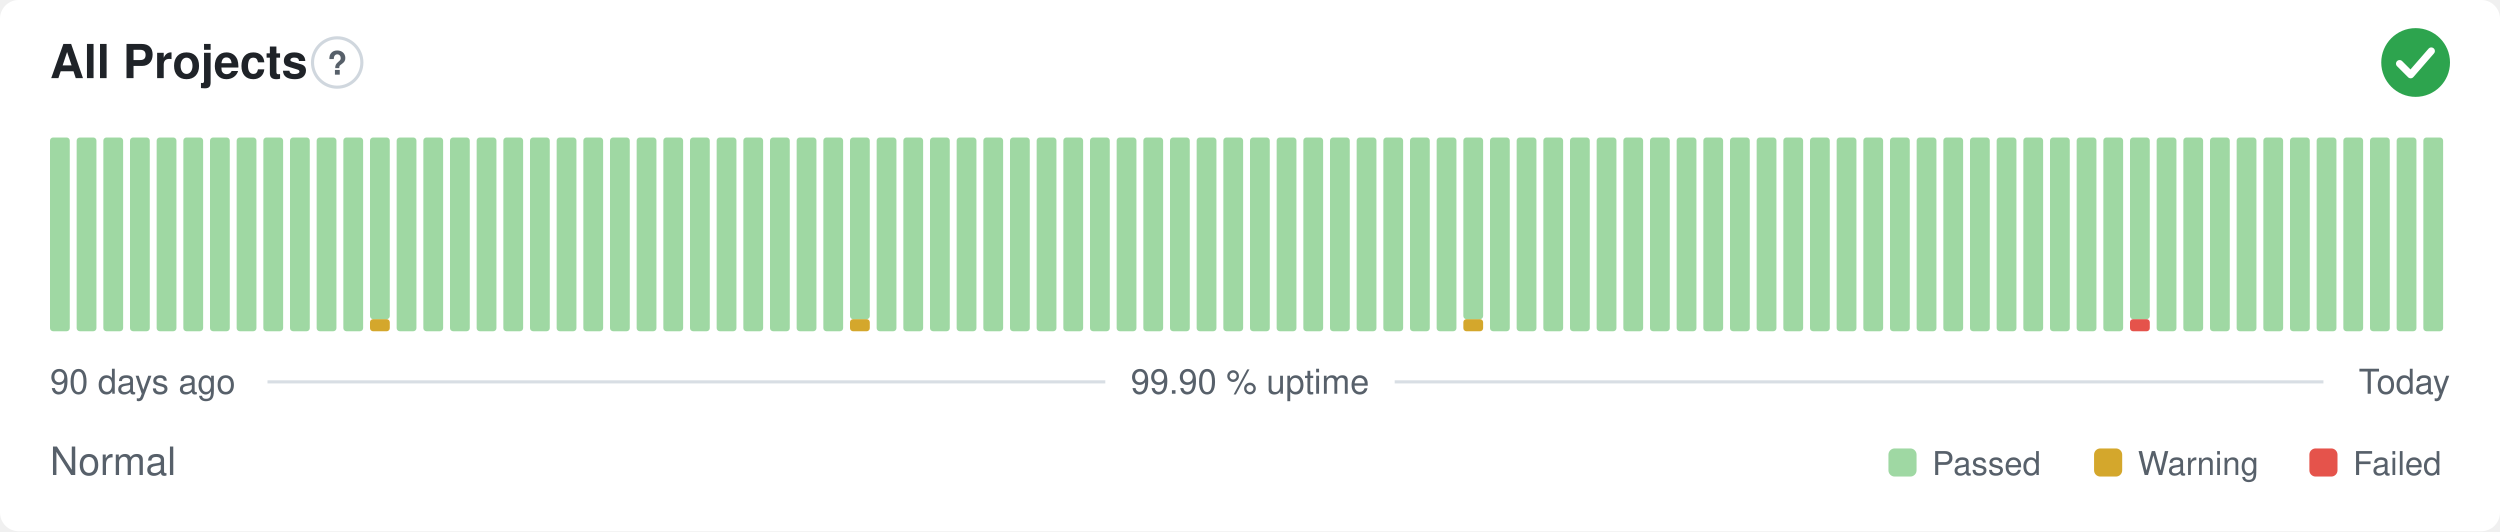
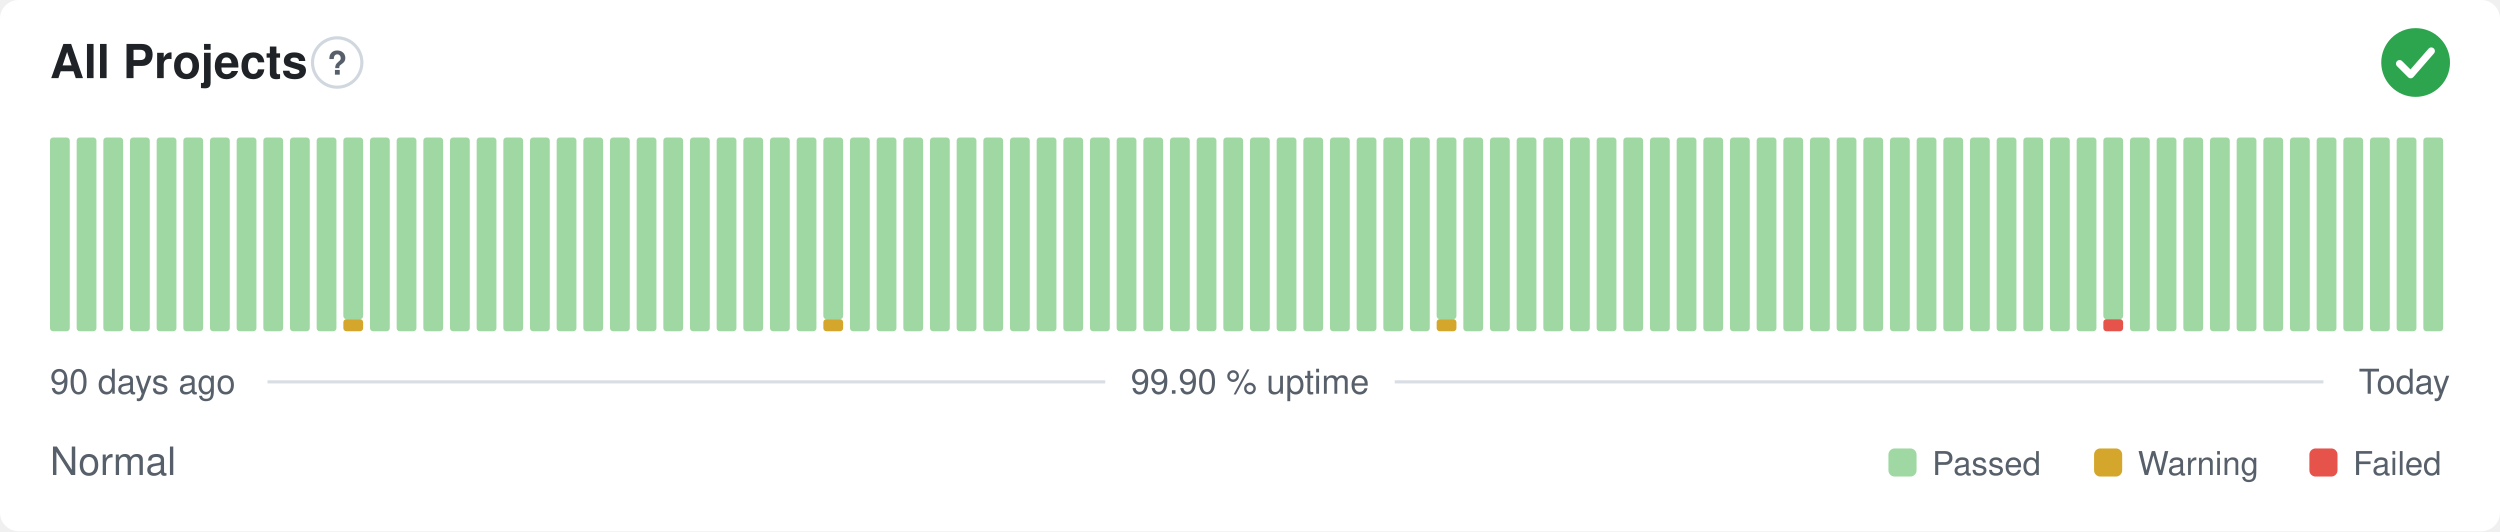
<svg xmlns="http://www.w3.org/2000/svg" width="800" height="170" viewBox="0 0 800 170" role="img" aria-label="All Projects: Normal, 99.90 % uptime over the last 90 days" font-family="-apple-system,BlinkMacSystemFont,'Segoe UI',Helvetica,Arial,sans-serif">
  <style>
    @media (prefers-color-scheme: dark) {
      .bg { fill: #0d1117 }
      .title { fill: #e6edf3 }
      .muted { fill: #8b949e }
      .hint { stroke: #30363d }
      .rule { stroke: #30363d }
      .nodata { fill: #21262d }
    }
  </style>
  <rect class="bg" width="800" height="170" rx="6" fill="#ffffff" />
  <text class="title" x="16" y="25" font-size="15" font-weight="600" fill="#1f2328">All Projects</text>
  <circle class="hint" cx="107.9" cy="20" r="7.9" fill="none" stroke="#d0d7de" stroke-width="1" />
  <text class="muted" x="107.9" y="23.9" text-anchor="middle" font-size="10.4" font-weight="700" fill="#57606a">?</text>
  <circle cx="773" cy="20" r="11" fill="#2da44e" />
  <path d="M767.87 20.37l3.54 3.54 6.60 -7.58" fill="none" stroke="#fff" stroke-width="2.31" stroke-linecap="round" stroke-linejoin="round" />
  <rect x="16.00" y="44.00" width="6.33" height="62.00" rx="1" fill="#9fd8a3" />
  <rect x="24.53" y="44.00" width="6.33" height="62.00" rx="1" fill="#9fd8a3" />
  <rect x="33.07" y="44.00" width="6.33" height="62.00" rx="1" fill="#9fd8a3" />
  <rect x="41.60" y="44.00" width="6.33" height="62.00" rx="1" fill="#9fd8a3" />
  <rect x="50.13" y="44.00" width="6.33" height="62.00" rx="1" fill="#9fd8a3" />
  <rect x="58.67" y="44.00" width="6.33" height="62.00" rx="1" fill="#9fd8a3" />
  <rect x="67.20" y="44.00" width="6.33" height="62.00" rx="1" fill="#9fd8a3" />
  <rect x="75.73" y="44.00" width="6.33" height="62.00" rx="1" fill="#9fd8a3" />
  <rect x="84.27" y="44.00" width="6.33" height="62.00" rx="1" fill="#9fd8a3" />
  <rect x="92.80" y="44.00" width="6.33" height="62.00" rx="1" fill="#9fd8a3" />
  <rect x="101.33" y="44.00" width="6.33" height="62.00" rx="1" fill="#9fd8a3" />
-   <rect x="109.87" y="44.00" width="6.33" height="62.00" rx="1" fill="#9fd8a3" />
-   <rect x="118.40" y="102.13" width="6.33" height="3.88" rx="1" fill="#d4a72c" />
-   <rect x="118.40" y="44.00" width="6.33" height="58.13" rx="1" fill="#9fd8a3" />
+   <rect x="109.87" y="102.13" width="6.33" height="3.88" rx="1" fill="#d4a72c" />
+   <rect x="109.87" y="44.00" width="6.33" height="58.13" rx="1" fill="#9fd8a3" />
+   <rect x="118.40" y="44.00" width="6.33" height="62.00" rx="1" fill="#9fd8a3" />
  <rect x="126.93" y="44.00" width="6.33" height="62.00" rx="1" fill="#9fd8a3" />
  <rect x="135.47" y="44.00" width="6.33" height="62.00" rx="1" fill="#9fd8a3" />
  <rect x="144.00" y="44.00" width="6.33" height="62.00" rx="1" fill="#9fd8a3" />
  <rect x="152.53" y="44.00" width="6.33" height="62.00" rx="1" fill="#9fd8a3" />
  <rect x="161.07" y="44.00" width="6.33" height="62.00" rx="1" fill="#9fd8a3" />
  <rect x="169.60" y="44.00" width="6.33" height="62.00" rx="1" fill="#9fd8a3" />
  <rect x="178.13" y="44.00" width="6.33" height="62.00" rx="1" fill="#9fd8a3" />
  <rect x="186.67" y="44.00" width="6.33" height="62.00" rx="1" fill="#9fd8a3" />
  <rect x="195.20" y="44.00" width="6.33" height="62.00" rx="1" fill="#9fd8a3" />
  <rect x="203.73" y="44.00" width="6.33" height="62.00" rx="1" fill="#9fd8a3" />
  <rect x="212.27" y="44.00" width="6.33" height="62.00" rx="1" fill="#9fd8a3" />
  <rect x="220.80" y="44.00" width="6.33" height="62.00" rx="1" fill="#9fd8a3" />
  <rect x="229.33" y="44.00" width="6.33" height="62.00" rx="1" fill="#9fd8a3" />
  <rect x="237.87" y="44.00" width="6.33" height="62.00" rx="1" fill="#9fd8a3" />
  <rect x="246.40" y="44.00" width="6.33" height="62.00" rx="1" fill="#9fd8a3" />
  <rect x="254.93" y="44.00" width="6.33" height="62.00" rx="1" fill="#9fd8a3" />
-   <rect x="263.47" y="44.00" width="6.33" height="62.00" rx="1" fill="#9fd8a3" />
-   <rect x="272.00" y="102.13" width="6.33" height="3.88" rx="1" fill="#d4a72c" />
-   <rect x="272.00" y="44.00" width="6.33" height="58.13" rx="1" fill="#9fd8a3" />
+   <rect x="263.47" y="102.13" width="6.33" height="3.88" rx="1" fill="#d4a72c" />
+   <rect x="263.47" y="44.00" width="6.33" height="58.13" rx="1" fill="#9fd8a3" />
+   <rect x="272.00" y="44.00" width="6.33" height="62.00" rx="1" fill="#9fd8a3" />
  <rect x="280.53" y="44.00" width="6.33" height="62.00" rx="1" fill="#9fd8a3" />
  <rect x="289.07" y="44.00" width="6.33" height="62.00" rx="1" fill="#9fd8a3" />
  <rect x="297.60" y="44.00" width="6.33" height="62.00" rx="1" fill="#9fd8a3" />
  <rect x="306.13" y="44.00" width="6.33" height="62.00" rx="1" fill="#9fd8a3" />
  <rect x="314.67" y="44.00" width="6.33" height="62.00" rx="1" fill="#9fd8a3" />
  <rect x="323.20" y="44.00" width="6.33" height="62.00" rx="1" fill="#9fd8a3" />
  <rect x="331.73" y="44.00" width="6.33" height="62.00" rx="1" fill="#9fd8a3" />
  <rect x="340.27" y="44.00" width="6.33" height="62.00" rx="1" fill="#9fd8a3" />
  <rect x="348.80" y="44.00" width="6.33" height="62.00" rx="1" fill="#9fd8a3" />
  <rect x="357.33" y="44.00" width="6.33" height="62.00" rx="1" fill="#9fd8a3" />
  <rect x="365.87" y="44.00" width="6.33" height="62.00" rx="1" fill="#9fd8a3" />
  <rect x="374.40" y="44.00" width="6.33" height="62.00" rx="1" fill="#9fd8a3" />
  <rect x="382.93" y="44.00" width="6.33" height="62.00" rx="1" fill="#9fd8a3" />
  <rect x="391.47" y="44.00" width="6.33" height="62.00" rx="1" fill="#9fd8a3" />
  <rect x="400.00" y="44.00" width="6.33" height="62.00" rx="1" fill="#9fd8a3" />
  <rect x="408.53" y="44.00" width="6.33" height="62.00" rx="1" fill="#9fd8a3" />
  <rect x="417.07" y="44.00" width="6.33" height="62.00" rx="1" fill="#9fd8a3" />
  <rect x="425.60" y="44.00" width="6.33" height="62.00" rx="1" fill="#9fd8a3" />
  <rect x="434.13" y="44.00" width="6.33" height="62.00" rx="1" fill="#9fd8a3" />
  <rect x="442.67" y="44.00" width="6.33" height="62.00" rx="1" fill="#9fd8a3" />
  <rect x="451.20" y="44.00" width="6.33" height="62.00" rx="1" fill="#9fd8a3" />
-   <rect x="459.73" y="44.00" width="6.33" height="62.00" rx="1" fill="#9fd8a3" />
-   <rect x="468.27" y="102.13" width="6.33" height="3.88" rx="1" fill="#d4a72c" />
-   <rect x="468.27" y="44.00" width="6.33" height="58.13" rx="1" fill="#9fd8a3" />
+   <rect x="459.73" y="102.13" width="6.33" height="3.88" rx="1" fill="#d4a72c" />
+   <rect x="459.73" y="44.00" width="6.33" height="58.13" rx="1" fill="#9fd8a3" />
+   <rect x="468.27" y="44.00" width="6.33" height="62.00" rx="1" fill="#9fd8a3" />
  <rect x="476.80" y="44.00" width="6.33" height="62.00" rx="1" fill="#9fd8a3" />
  <rect x="485.33" y="44.00" width="6.33" height="62.00" rx="1" fill="#9fd8a3" />
  <rect x="493.87" y="44.00" width="6.33" height="62.00" rx="1" fill="#9fd8a3" />
  <rect x="502.40" y="44.00" width="6.33" height="62.00" rx="1" fill="#9fd8a3" />
  <rect x="510.93" y="44.00" width="6.33" height="62.00" rx="1" fill="#9fd8a3" />
  <rect x="519.47" y="44.00" width="6.33" height="62.00" rx="1" fill="#9fd8a3" />
  <rect x="528.00" y="44.00" width="6.33" height="62.00" rx="1" fill="#9fd8a3" />
  <rect x="536.53" y="44.00" width="6.33" height="62.00" rx="1" fill="#9fd8a3" />
  <rect x="545.07" y="44.00" width="6.33" height="62.00" rx="1" fill="#9fd8a3" />
  <rect x="553.60" y="44.00" width="6.33" height="62.00" rx="1" fill="#9fd8a3" />
  <rect x="562.13" y="44.00" width="6.33" height="62.00" rx="1" fill="#9fd8a3" />
  <rect x="570.67" y="44.00" width="6.33" height="62.00" rx="1" fill="#9fd8a3" />
  <rect x="579.20" y="44.00" width="6.33" height="62.00" rx="1" fill="#9fd8a3" />
  <rect x="587.73" y="44.00" width="6.33" height="62.00" rx="1" fill="#9fd8a3" />
  <rect x="596.27" y="44.00" width="6.33" height="62.00" rx="1" fill="#9fd8a3" />
  <rect x="604.80" y="44.00" width="6.33" height="62.00" rx="1" fill="#9fd8a3" />
  <rect x="613.33" y="44.00" width="6.33" height="62.00" rx="1" fill="#9fd8a3" />
  <rect x="621.87" y="44.00" width="6.33" height="62.00" rx="1" fill="#9fd8a3" />
  <rect x="630.40" y="44.00" width="6.33" height="62.00" rx="1" fill="#9fd8a3" />
  <rect x="638.93" y="44.00" width="6.33" height="62.00" rx="1" fill="#9fd8a3" />
  <rect x="647.47" y="44.00" width="6.33" height="62.00" rx="1" fill="#9fd8a3" />
  <rect x="656.00" y="44.00" width="6.33" height="62.00" rx="1" fill="#9fd8a3" />
  <rect x="664.53" y="44.00" width="6.33" height="62.00" rx="1" fill="#9fd8a3" />
-   <rect x="673.07" y="44.00" width="6.33" height="62.00" rx="1" fill="#9fd8a3" />
-   <rect x="681.60" y="102.13" width="6.33" height="3.88" rx="1" fill="#e5534b" />
-   <rect x="681.60" y="44.00" width="6.33" height="58.13" rx="1" fill="#9fd8a3" />
+   <rect x="673.07" y="102.13" width="6.33" height="3.88" rx="1" fill="#e5534b" />
+   <rect x="673.07" y="44.00" width="6.33" height="58.13" rx="1" fill="#9fd8a3" />
+   <rect x="681.60" y="44.00" width="6.33" height="62.00" rx="1" fill="#9fd8a3" />
  <rect x="690.13" y="44.00" width="6.33" height="62.00" rx="1" fill="#9fd8a3" />
  <rect x="698.67" y="44.00" width="6.33" height="62.00" rx="1" fill="#9fd8a3" />
  <rect x="707.20" y="44.00" width="6.33" height="62.00" rx="1" fill="#9fd8a3" />
  <rect x="715.73" y="44.00" width="6.33" height="62.00" rx="1" fill="#9fd8a3" />
  <rect x="724.27" y="44.00" width="6.33" height="62.00" rx="1" fill="#9fd8a3" />
  <rect x="732.80" y="44.00" width="6.33" height="62.00" rx="1" fill="#9fd8a3" />
  <rect x="741.33" y="44.00" width="6.33" height="62.00" rx="1" fill="#9fd8a3" />
  <rect x="749.87" y="44.00" width="6.33" height="62.00" rx="1" fill="#9fd8a3" />
  <rect x="758.40" y="44.00" width="6.33" height="62.00" rx="1" fill="#9fd8a3" />
  <rect x="766.93" y="44.00" width="6.33" height="62.00" rx="1" fill="#9fd8a3" />
  <rect x="775.47" y="44.00" width="6.33" height="62.00" rx="1" fill="#9fd8a3" />
  <text class="muted" x="16" y="126" font-size="11" fill="#57606a">90 days ago</text>
  <text class="muted" x="400" y="126" text-anchor="middle" font-size="11" fill="#57606a">99.90 % uptime</text>
  <text class="muted" x="784" y="126" text-anchor="end" font-size="11" fill="#57606a">Today</text>
  <line class="rule" x1="85.6" y1="122.2" x2="353.7" y2="122.2" stroke="#d8dee4" stroke-width="1" />
  <line class="rule" x1="446.3" y1="122.2" x2="743.5" y2="122.2" stroke="#d8dee4" stroke-width="1" />
  <text class="muted" x="16" y="152" font-size="12.5" fill="#57606a">Normal</text>
  <rect x="604.3" y="143.5" width="9.0" height="9.0" rx="2" fill="#9fd8a3" />
  <text class="muted" x="618.3" y="152" font-size="10.5" fill="#57606a">Passed</text>
  <rect x="670.1" y="143.5" width="9.0" height="9.0" rx="2" fill="#d4a72c" />
  <text class="muted" x="684.1" y="152" font-size="10.5" fill="#57606a">Warning</text>
  <rect x="739.0" y="143.5" width="9.0" height="9.0" rx="2" fill="#e5534b" />
  <text class="muted" x="753.0" y="152" font-size="10.5" fill="#57606a">Failed</text>
</svg>
